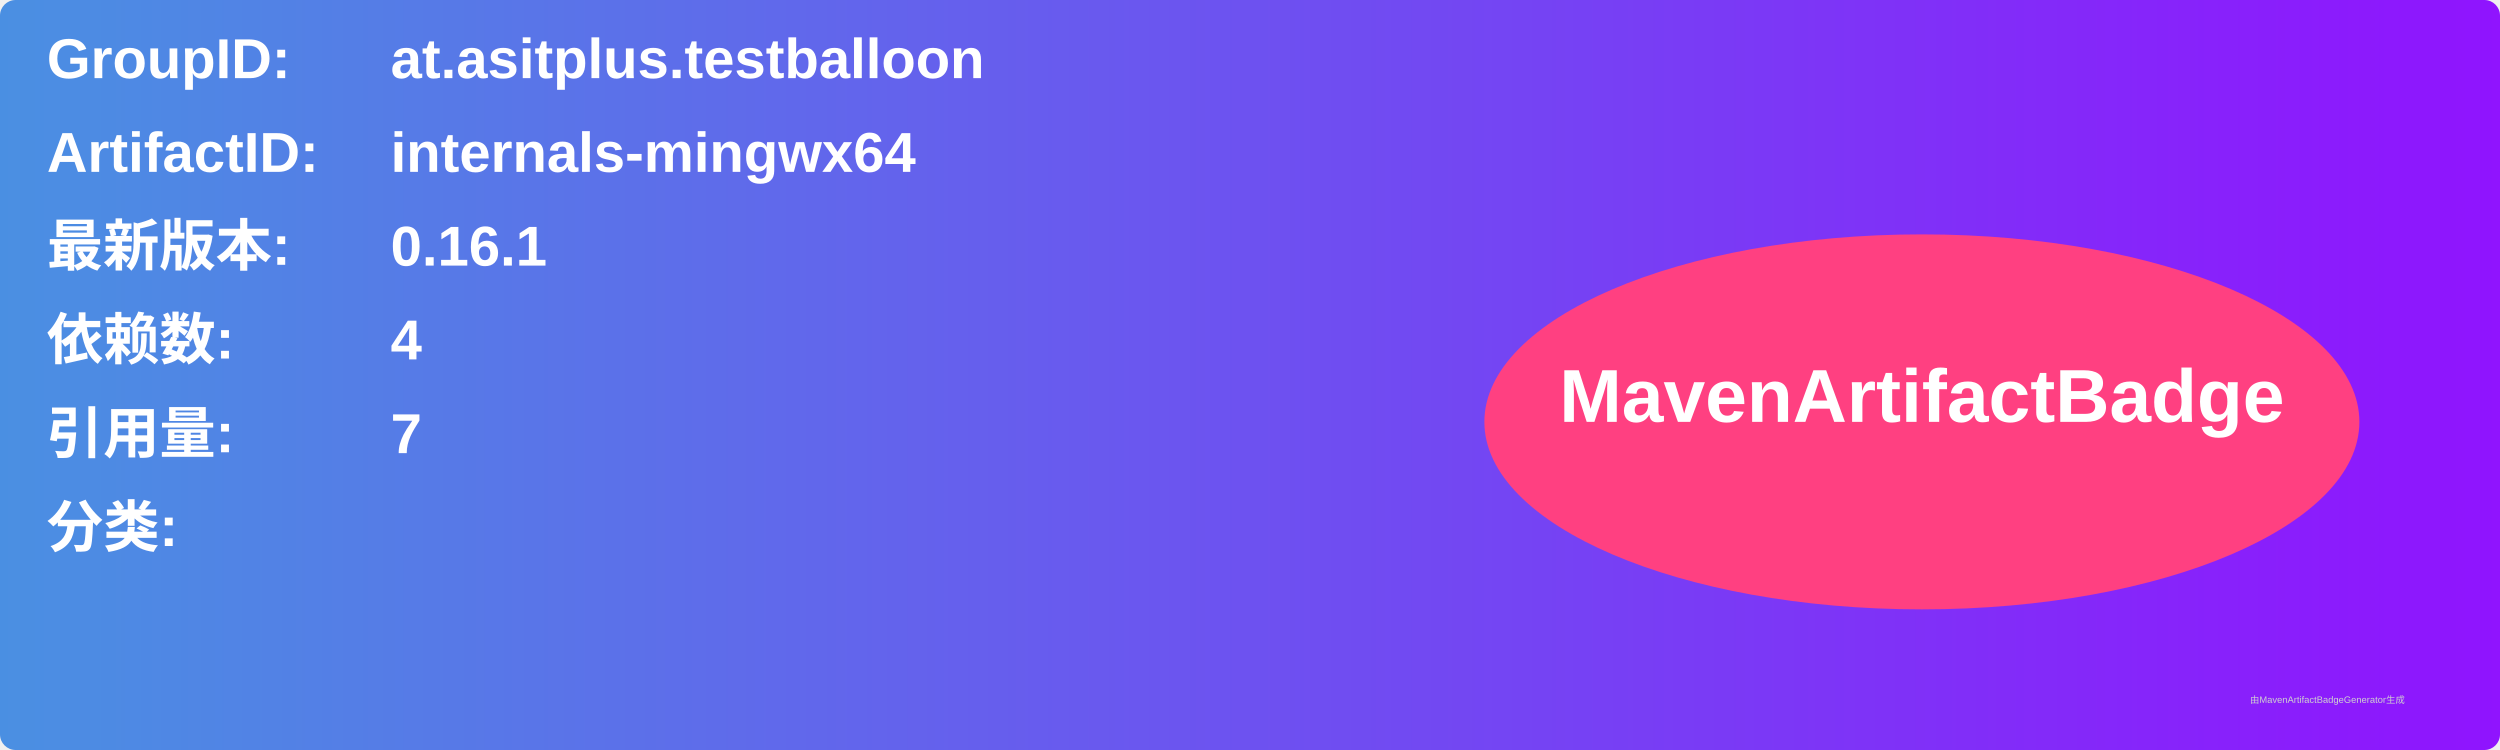
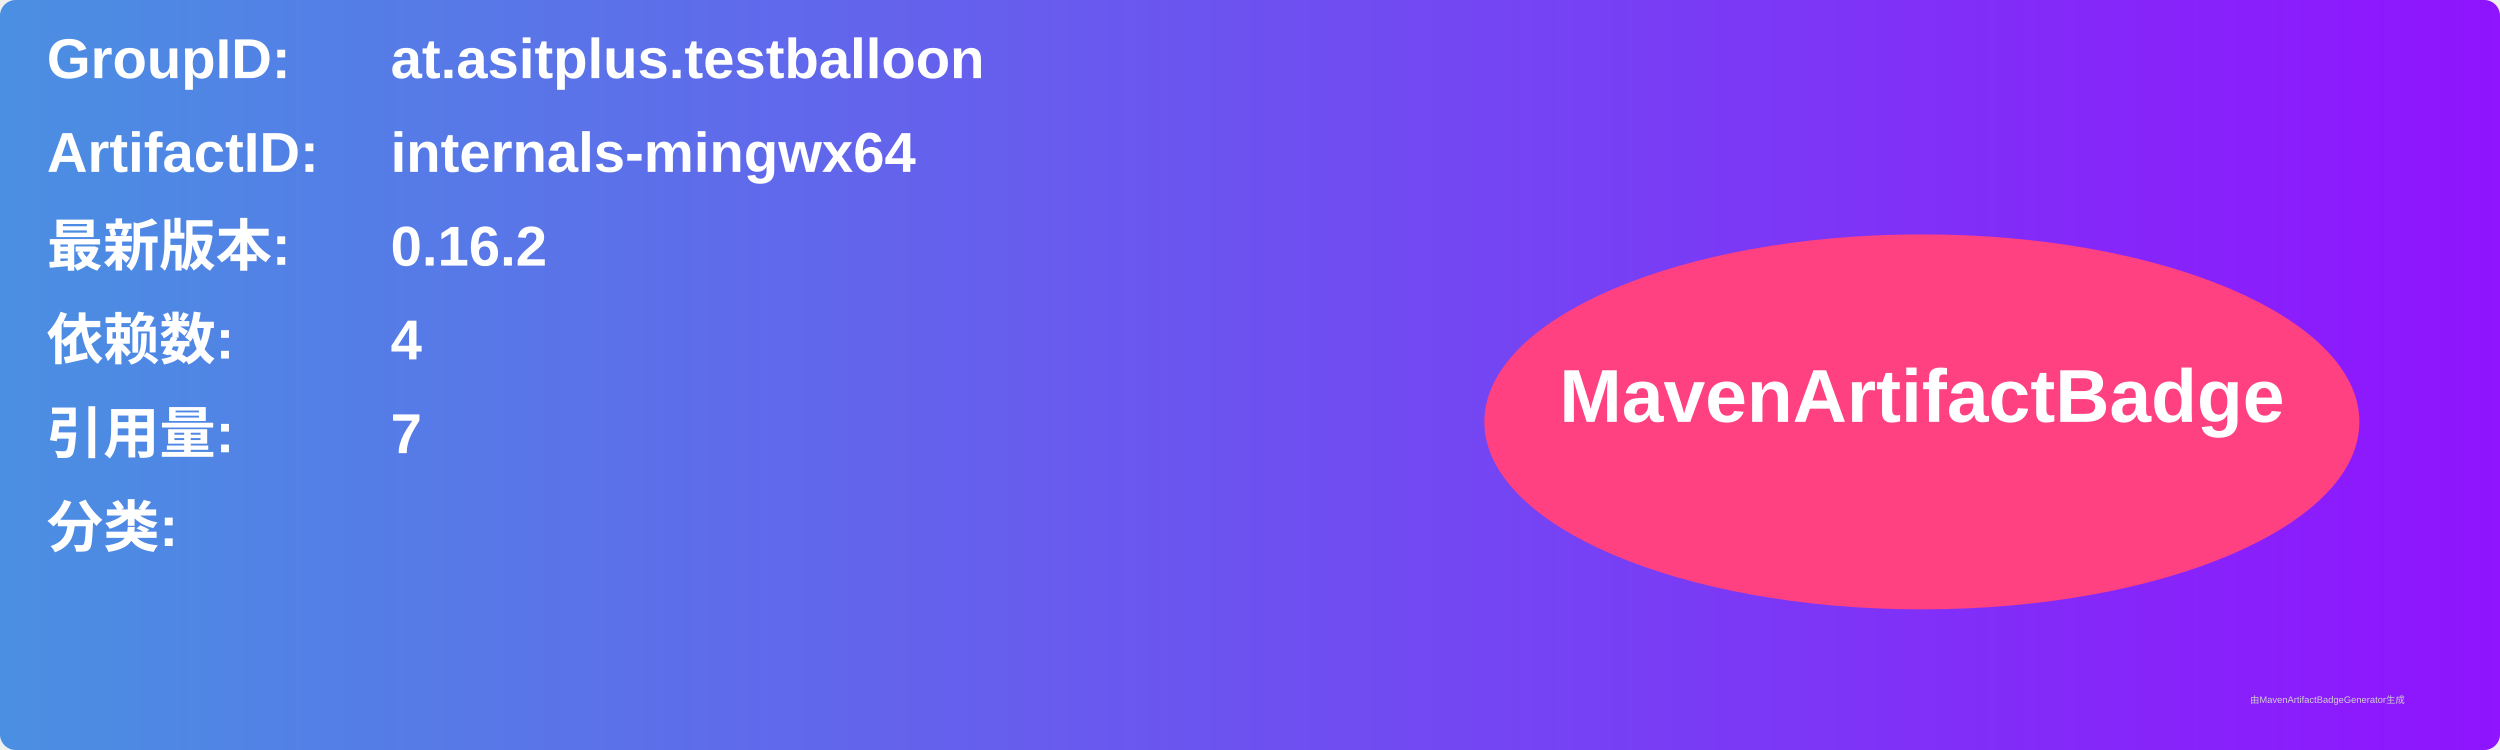
<svg xmlns="http://www.w3.org/2000/svg" width="800" height="240" viewBox="0 0 800 240">
  <linearGradient id="grad" x1="0%" y1="0%" x2="100%" y2="0%">
    <stop offset="0%" stop-color="#4a90e2" />
    <stop offset="100%" stop-color="#9013fe" />
  </linearGradient>
  <rect width="100%" height="100%" rx="5" ry="5" fill="url(#grad)" />
  <g transform="translate(15, 15)">
    <text x="0" y="10" font-family="Arial" font-size="18" fill="white" font-weight="bold" width="260">GroupID:</text>
    <text x="110" y="10" font-family="Arial" font-size="18" fill="white" font-weight="bold" width="460">at.asitplus.testballoon</text>
    <text x="0" y="40" font-family="Arial" font-size="18" fill="white" font-weight="bold" width="260">ArtifactID:</text>
    <text x="110" y="40" font-family="Arial" font-size="18" fill="white" font-weight="bold" width="460">internals-mingwx64</text>
    <text x="0" y="70" font-family="Arial" font-size="18" fill="white" font-weight="bold">最新版本:</text>
    <text x="110" y="70" font-family="Arial" font-size="18" fill="white" font-weight="bold">
-       <tspan font-weight="bold">0.16.1</tspan>
+       <tspan font-weight="bold">0.16.2</tspan>
    </text>
    <text x="0" y="100" font-family="Arial" font-size="18" fill="white" font-weight="bold">依赖数: </text>
    <text x="110" y="100" font-family="Arial" font-size="18" fill="white">
      <tspan font-weight="bold">4</tspan>
    </text>
    <text x="0" y="130" font-family="Arial" font-size="18" fill="white" font-weight="bold">引用量: </text>
    <text x="110" y="130" font-family="Arial" font-size="18" fill="white">
      <tspan font-weight="bold">7</tspan>
    </text>
    <text x="0" y="160" font-family="Arial" font-size="18" fill="white" font-weight="bold">分类:</text>
    <text x="10" y="190" font-family="Arial" font-size="10" fill="white">
      <tspan font-weight="bold" />
    </text>
    <ellipse cx="600" cy="120" rx="140" ry="60" fill="#ff4081" />
    <text x="600" y="120" text-anchor="middle" font-family="Arial" font-size="24" fill="white" font-weight="bold">MavenArtifactBadge</text>
  </g>
  <text x="720" y="225" font-family="Arial" font-size="3" fill="#d0d0d0">由MavenArtifactBadgeGenerator生成</text>
</svg>
